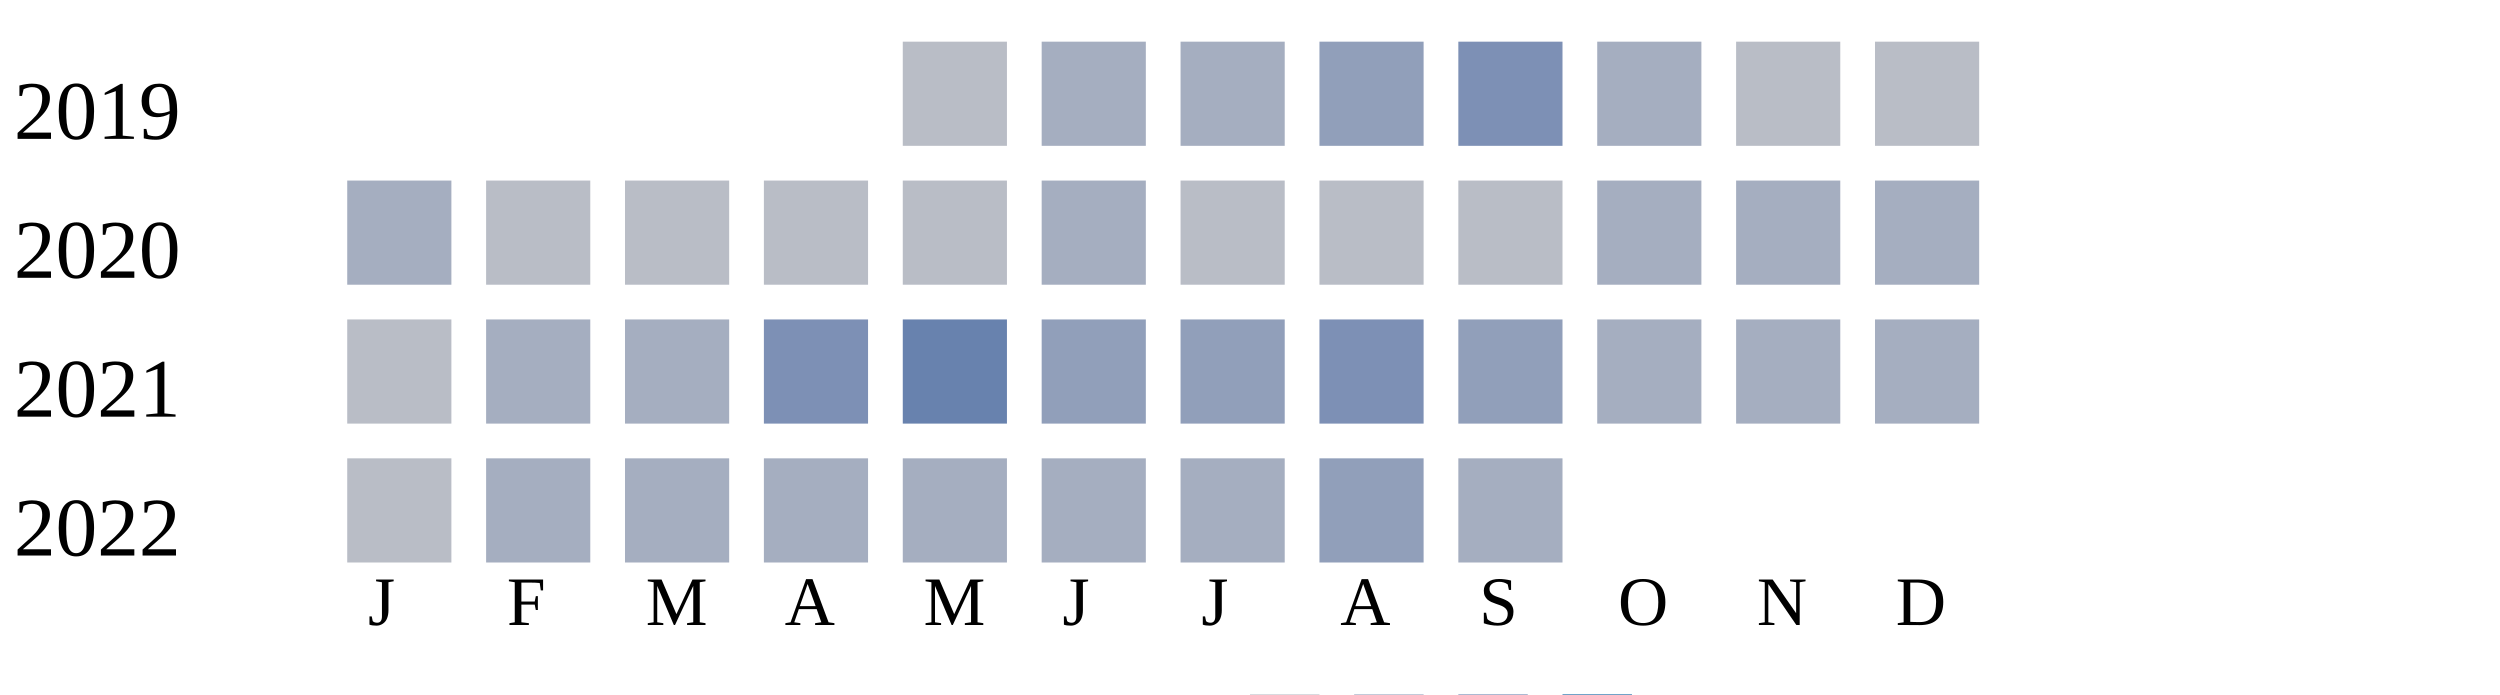
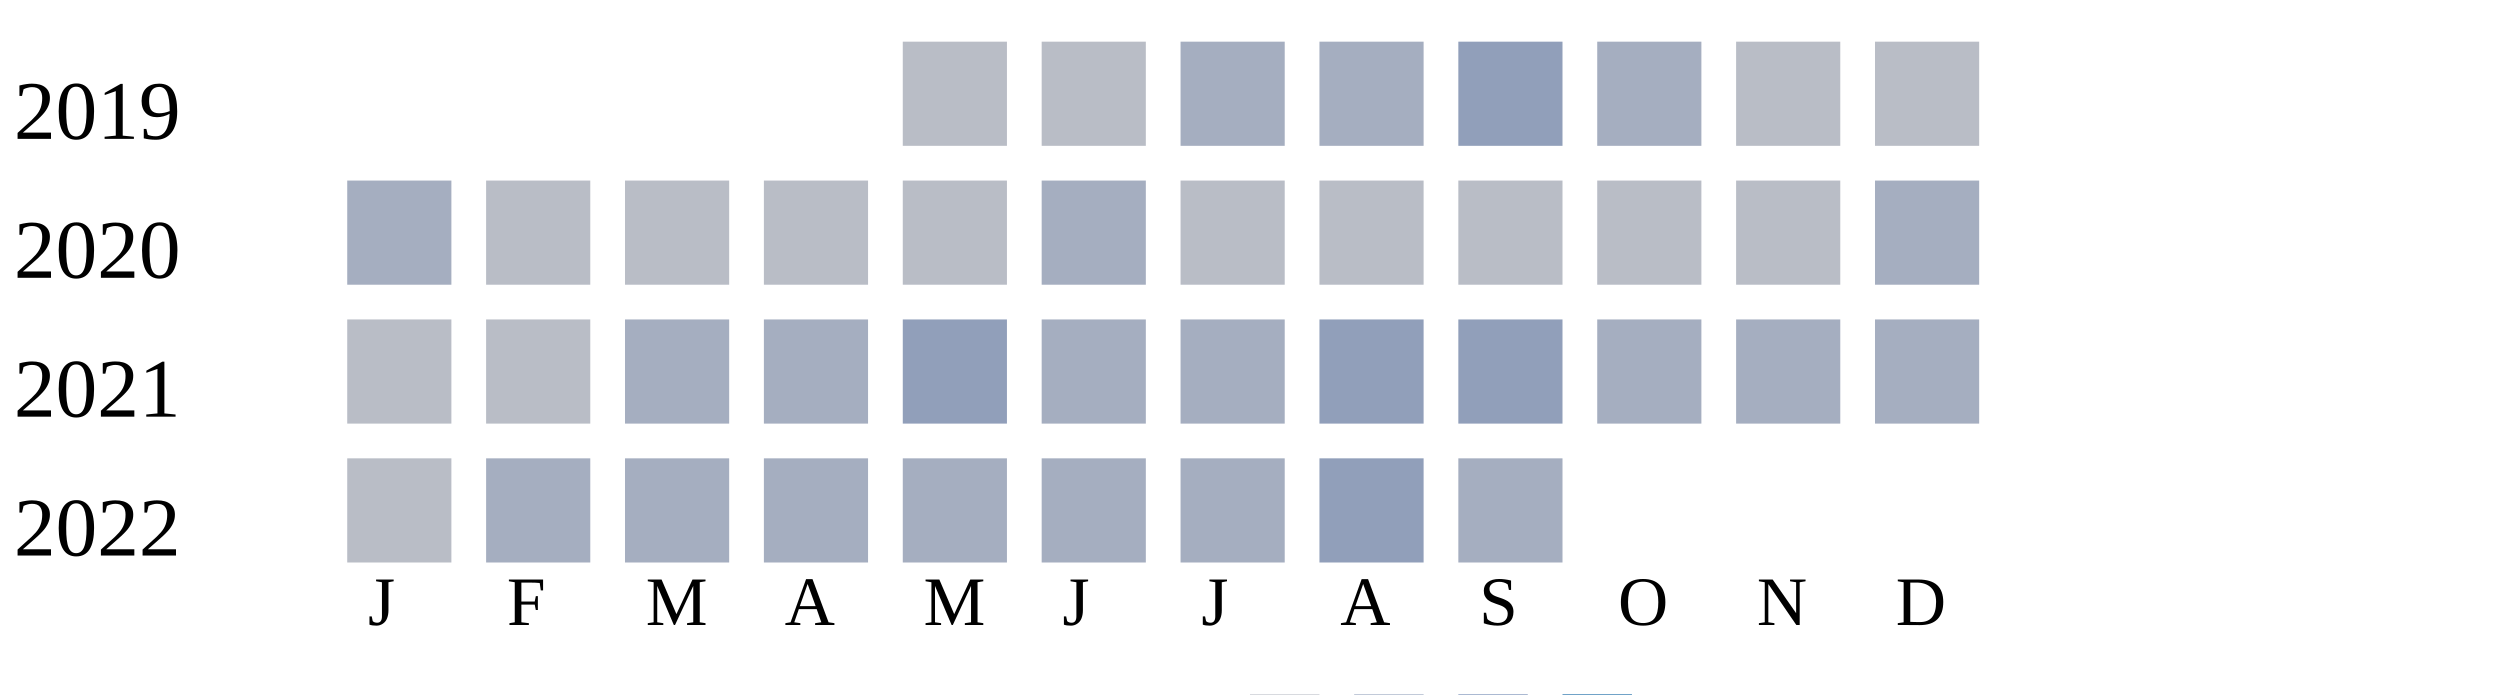
<svg xmlns="http://www.w3.org/2000/svg" width="360" height="100">
  <g transform="translate(0 0)">
    <text x="2" y="20">2019</text>
    <rect x="130" y="6" width="15" height="15" fill="#b9bdc6" />
-     <rect x="150" y="6" width="15" height="15" fill="#a5aec0" />
+     <rect x="150" y="6" width="15" height="15" fill="#b9bdc6" />
    <rect x="170" y="6" width="15" height="15" fill="#a5aec0" />
-     <rect x="190" y="6" width="15" height="15" fill="#919fba" />
-     <rect x="210" y="6" width="15" height="15" fill="#7d90b5" />
+     <rect x="190" y="6" width="15" height="15" fill="#a5aec0" />
+     <rect x="210" y="6" width="15" height="15" fill="#919fba" />
    <rect x="230" y="6" width="15" height="15" fill="#a5aec0" />
    <rect x="250" y="6" width="15" height="15" fill="#b9bdc6" />
    <rect x="270" y="6" width="15" height="15" fill="#b9bdc6" />
  </g>
  <g transform="translate(0 20)">
    <text x="2" y="20">2020</text>
    <rect x="50" y="6" width="15" height="15" fill="#a5aec0" />
    <rect x="70" y="6" width="15" height="15" fill="#b9bdc6" />
    <rect x="90" y="6" width="15" height="15" fill="#b9bdc6" />
    <rect x="110" y="6" width="15" height="15" fill="#b9bdc6" />
    <rect x="130" y="6" width="15" height="15" fill="#b9bdc6" />
    <rect x="150" y="6" width="15" height="15" fill="#a5aec0" />
    <rect x="170" y="6" width="15" height="15" fill="#b9bdc6" />
    <rect x="190" y="6" width="15" height="15" fill="#b9bdc6" />
    <rect x="210" y="6" width="15" height="15" fill="#b9bdc6" />
-     <rect x="230" y="6" width="15" height="15" fill="#a5aec0" />
-     <rect x="250" y="6" width="15" height="15" fill="#a5aec0" />
+     <rect x="230" y="6" width="15" height="15" fill="#b9bdc6" />
+     <rect x="250" y="6" width="15" height="15" fill="#b9bdc6" />
    <rect x="270" y="6" width="15" height="15" fill="#a5aec0" />
  </g>
  <g transform="translate(0 40)">
    <text x="2" y="20">2021</text>
    <rect x="50" y="6" width="15" height="15" fill="#b9bdc6" />
-     <rect x="70" y="6" width="15" height="15" fill="#a5aec0" />
+     <rect x="70" y="6" width="15" height="15" fill="#b9bdc6" />
    <rect x="90" y="6" width="15" height="15" fill="#a5aec0" />
-     <rect x="110" y="6" width="15" height="15" fill="#7d90b5" />
-     <rect x="130" y="6" width="15" height="15" fill="#6882ae" />
-     <rect x="150" y="6" width="15" height="15" fill="#919fba" />
-     <rect x="170" y="6" width="15" height="15" fill="#919fba" />
-     <rect x="190" y="6" width="15" height="15" fill="#7d90b5" />
+     <rect x="110" y="6" width="15" height="15" fill="#a5aec0" />
+     <rect x="130" y="6" width="15" height="15" fill="#919fba" />
+     <rect x="150" y="6" width="15" height="15" fill="#a5aec0" />
+     <rect x="170" y="6" width="15" height="15" fill="#a5aec0" />
+     <rect x="190" y="6" width="15" height="15" fill="#919fba" />
    <rect x="210" y="6" width="15" height="15" fill="#919fba" />
    <rect x="230" y="6" width="15" height="15" fill="#a5aec0" />
    <rect x="250" y="6" width="15" height="15" fill="#a5aec0" />
    <rect x="270" y="6" width="15" height="15" fill="#a5aec0" />
  </g>
  <g transform="translate(0 60)">
    <text x="2" y="20">2022</text>
    <rect x="50" y="6" width="15" height="15" fill="#b9bdc6" />
    <rect x="70" y="6" width="15" height="15" fill="#a5aec0" />
    <rect x="90" y="6" width="15" height="15" fill="#a5aec0" />
    <rect x="110" y="6" width="15" height="15" fill="#a5aec0" />
    <rect x="130" y="6" width="15" height="15" fill="#a5aec0" />
    <rect x="150" y="6" width="15" height="15" fill="#a5aec0" />
    <rect x="170" y="6" width="15" height="15" fill="#a5aec0" />
    <rect x="190" y="6" width="15" height="15" fill="#919fba" />
    <rect x="210" y="6" width="15" height="15" fill="#a5aec0" />
  </g>
  <text style="font-size: 10px; text-align: center" x="53" y="90">J</text>
  <text style="font-size: 10px; text-align: center" x="73" y="90">F</text>
  <text style="font-size: 10px; text-align: center" x="93" y="90">M</text>
  <text style="font-size: 10px; text-align: center" x="113" y="90">A</text>
  <text style="font-size: 10px; text-align: center" x="133" y="90">M</text>
  <text style="font-size: 10px; text-align: center" x="153" y="90">J</text>
  <text style="font-size: 10px; text-align: center" x="173" y="90">J</text>
  <text style="font-size: 10px; text-align: center" x="193" y="90">A</text>
  <text style="font-size: 10px; text-align: center" x="213" y="90">S</text>
  <text style="font-size: 10px; text-align: center" x="233" y="90">O</text>
  <text style="font-size: 10px; text-align: center" x="253" y="90">N</text>
  <text style="font-size: 10px; text-align: center" x="273" y="90">D</text>
  <text style="font-size: 10px;" x="155" y="109">Less</text>
  <rect fill="#b9bdc6" width="10" height="10" x="180" y="100" />
  <rect fill="#919fba" width="10" height="10" x="195" y="100" />
  <rect fill="#6882ae" width="10" height="10" x="210" y="100" />
  <rect fill="#005a9c" width="10" height="10" x="225" y="100" />
  <text x="240" y="109" style="font-size: 10px;">More</text>
</svg>
